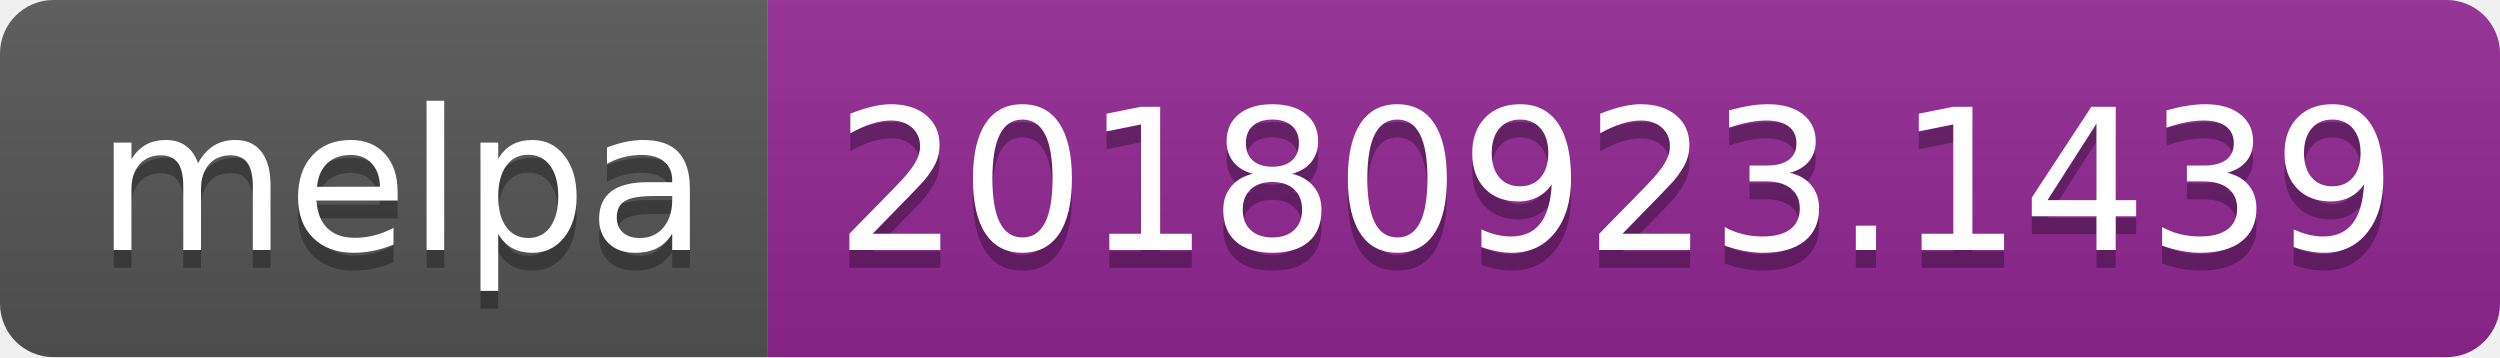
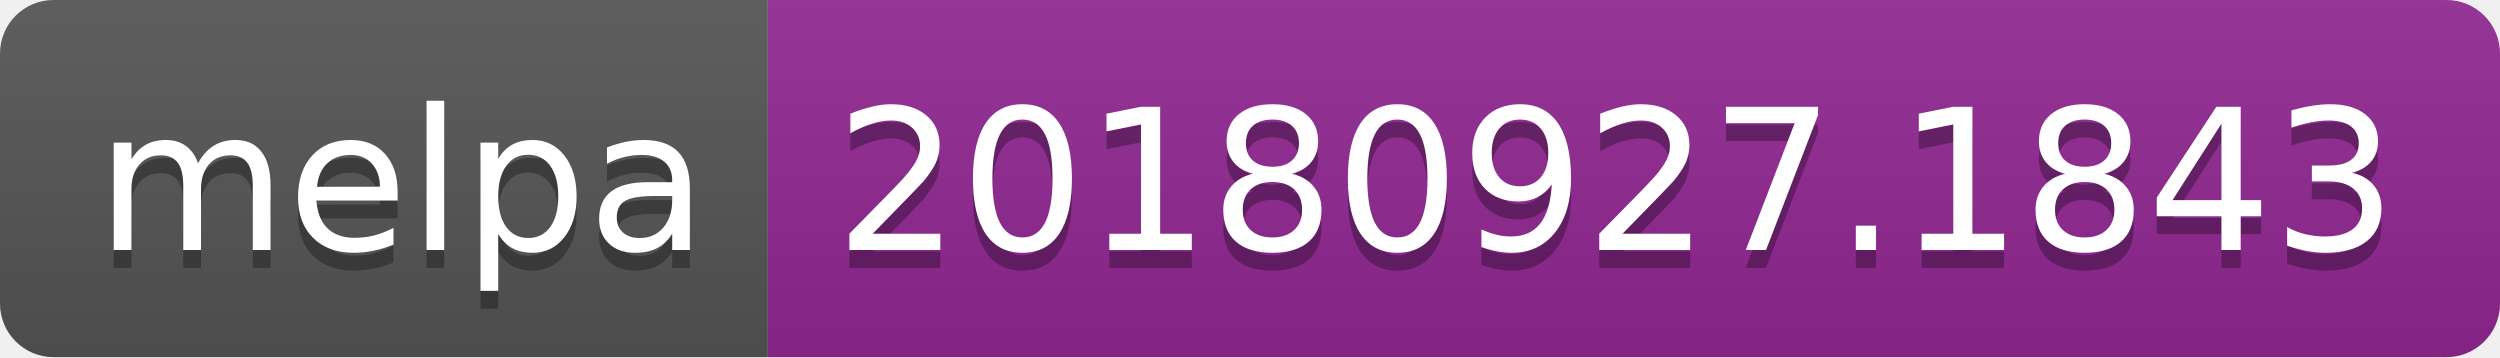
<svg xmlns="http://www.w3.org/2000/svg" width="140" height="20">
  <linearGradient id="b" x2="0" y2="100%">
    <stop offset="0" stop-color="#bbb" stop-opacity=".1" />
    <stop offset="1" stop-opacity=".1" />
  </linearGradient>
  <clipPath id="a">
    <rect width="140" height="20" rx="3" fill="#fff" />
  </clipPath>
  <g clip-path="url(#a)">
    <path fill="#555" d="M0 0h43v20H0z" />
    <path fill="#922793" d="M43 0h97v20H43z" />
    <path fill="url(#b)" d="M0 0h140v20H0z" />
  </g>
  <g fill="#fff" text-anchor="middle" font-family="DejaVu Sans,Verdana,Geneva,sans-serif" font-size="110">
    <text x="225" y="150" fill="#010101" fill-opacity=".3" transform="scale(.1)" textLength="330">melpa</text>
    <text x="225" y="140" transform="scale(.1)" textLength="330">melpa</text>
-     <text x="905" y="150" fill="#010101" fill-opacity=".3" transform="scale(.1)" textLength="870">20180923.1439</text>
-     <text x="905" y="140" transform="scale(.1)" textLength="870">20180923.1439</text>
+     <text x="905" y="150" fill="#010101" fill-opacity=".3" transform="scale(.1)" textLength="870">20180927.1843</text>
+     <text x="905" y="140" transform="scale(.1)" textLength="870">20180927.1843</text>
  </g>
</svg>
